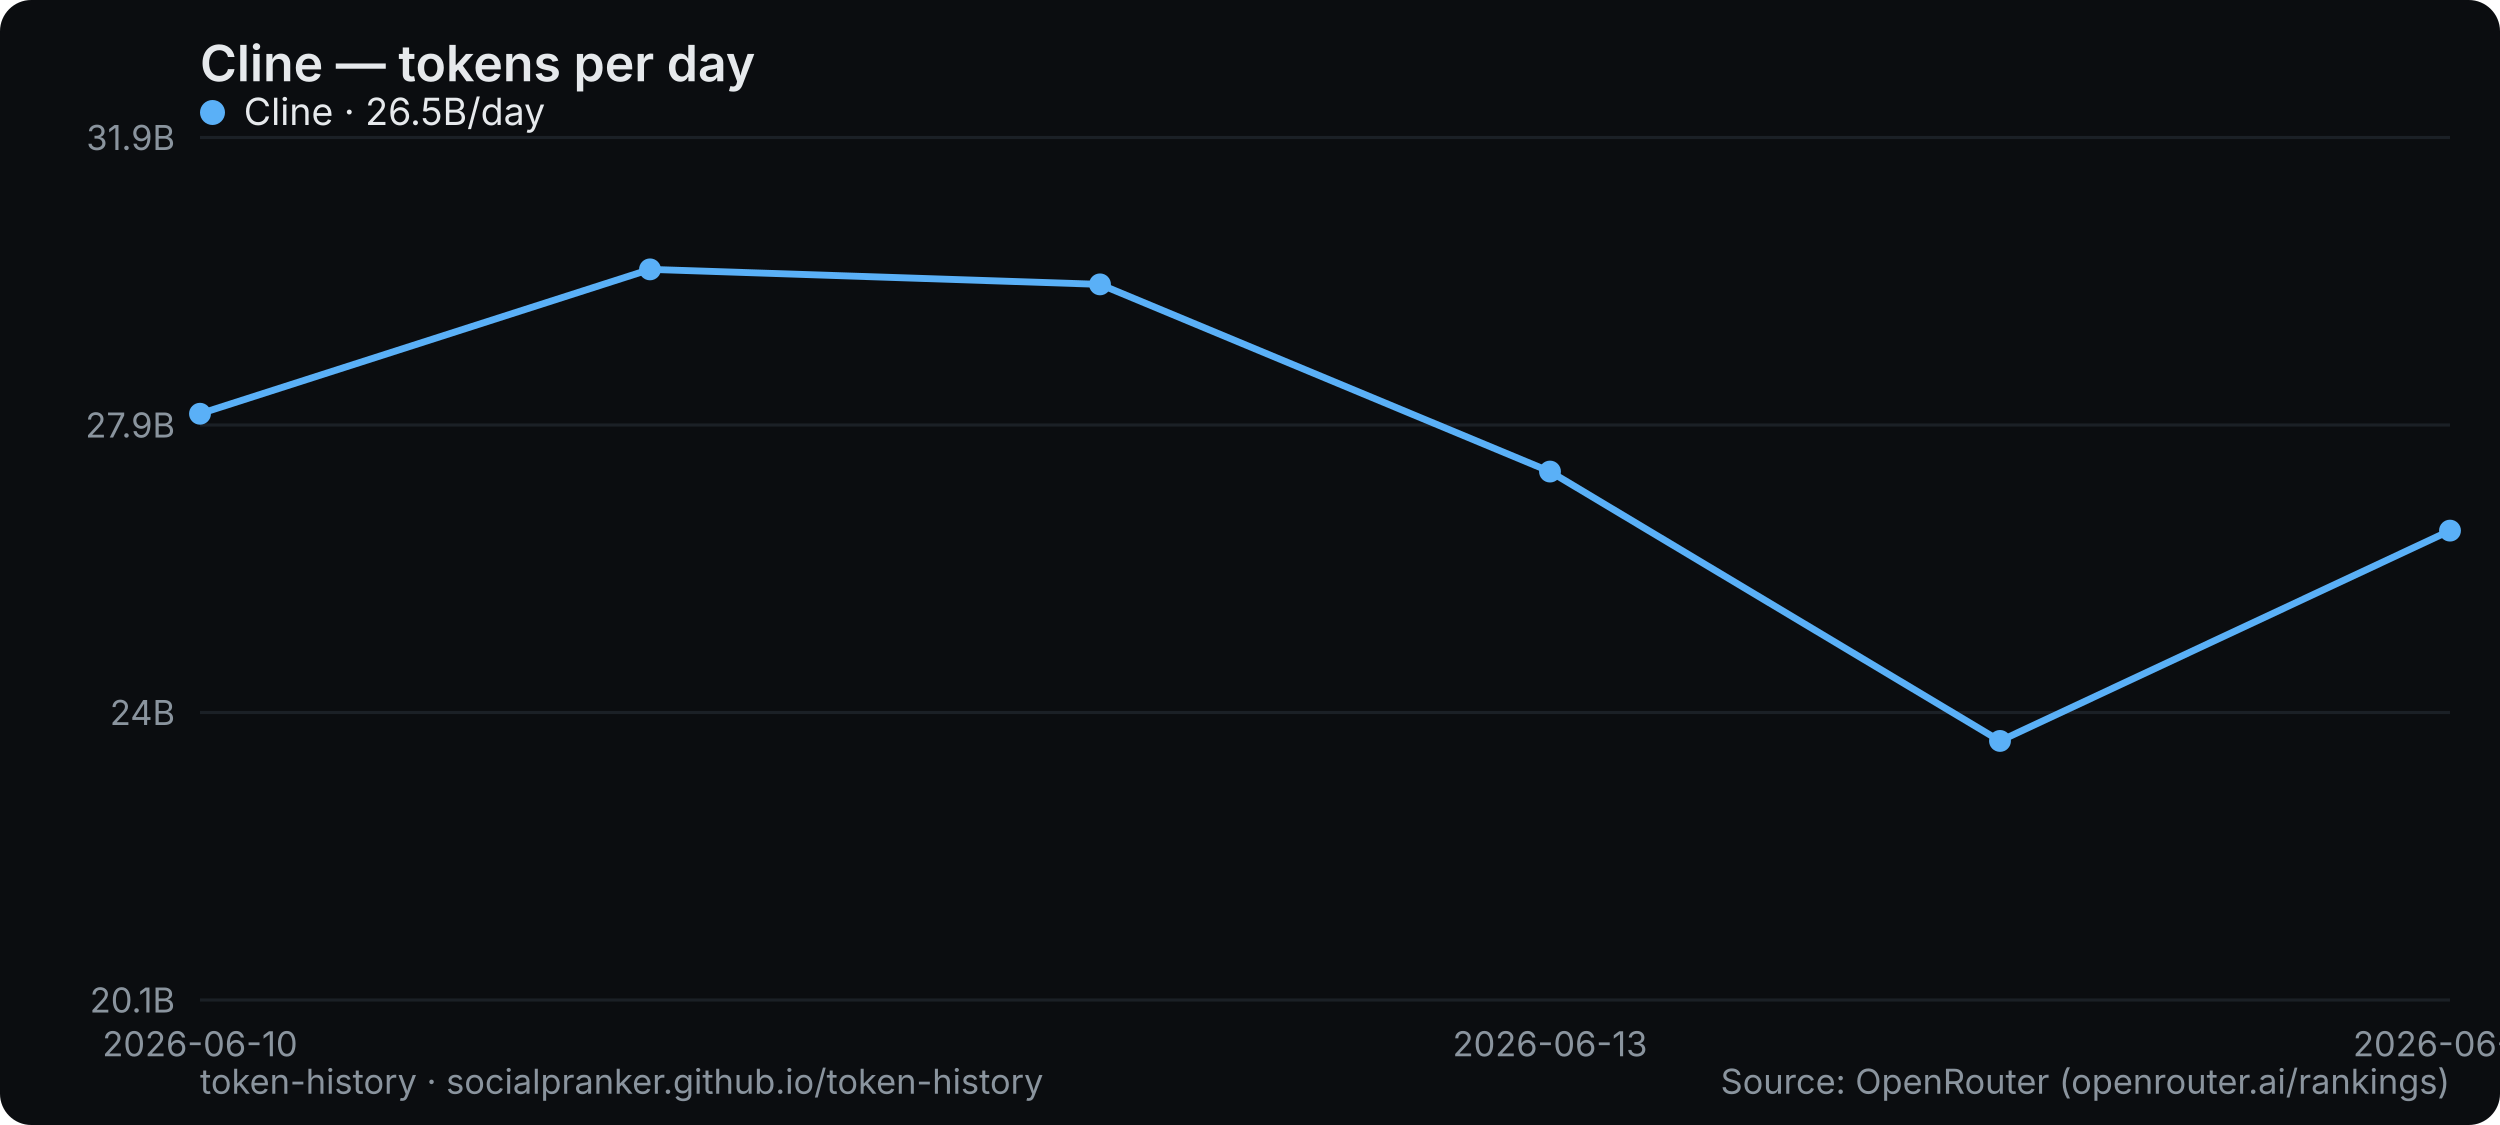
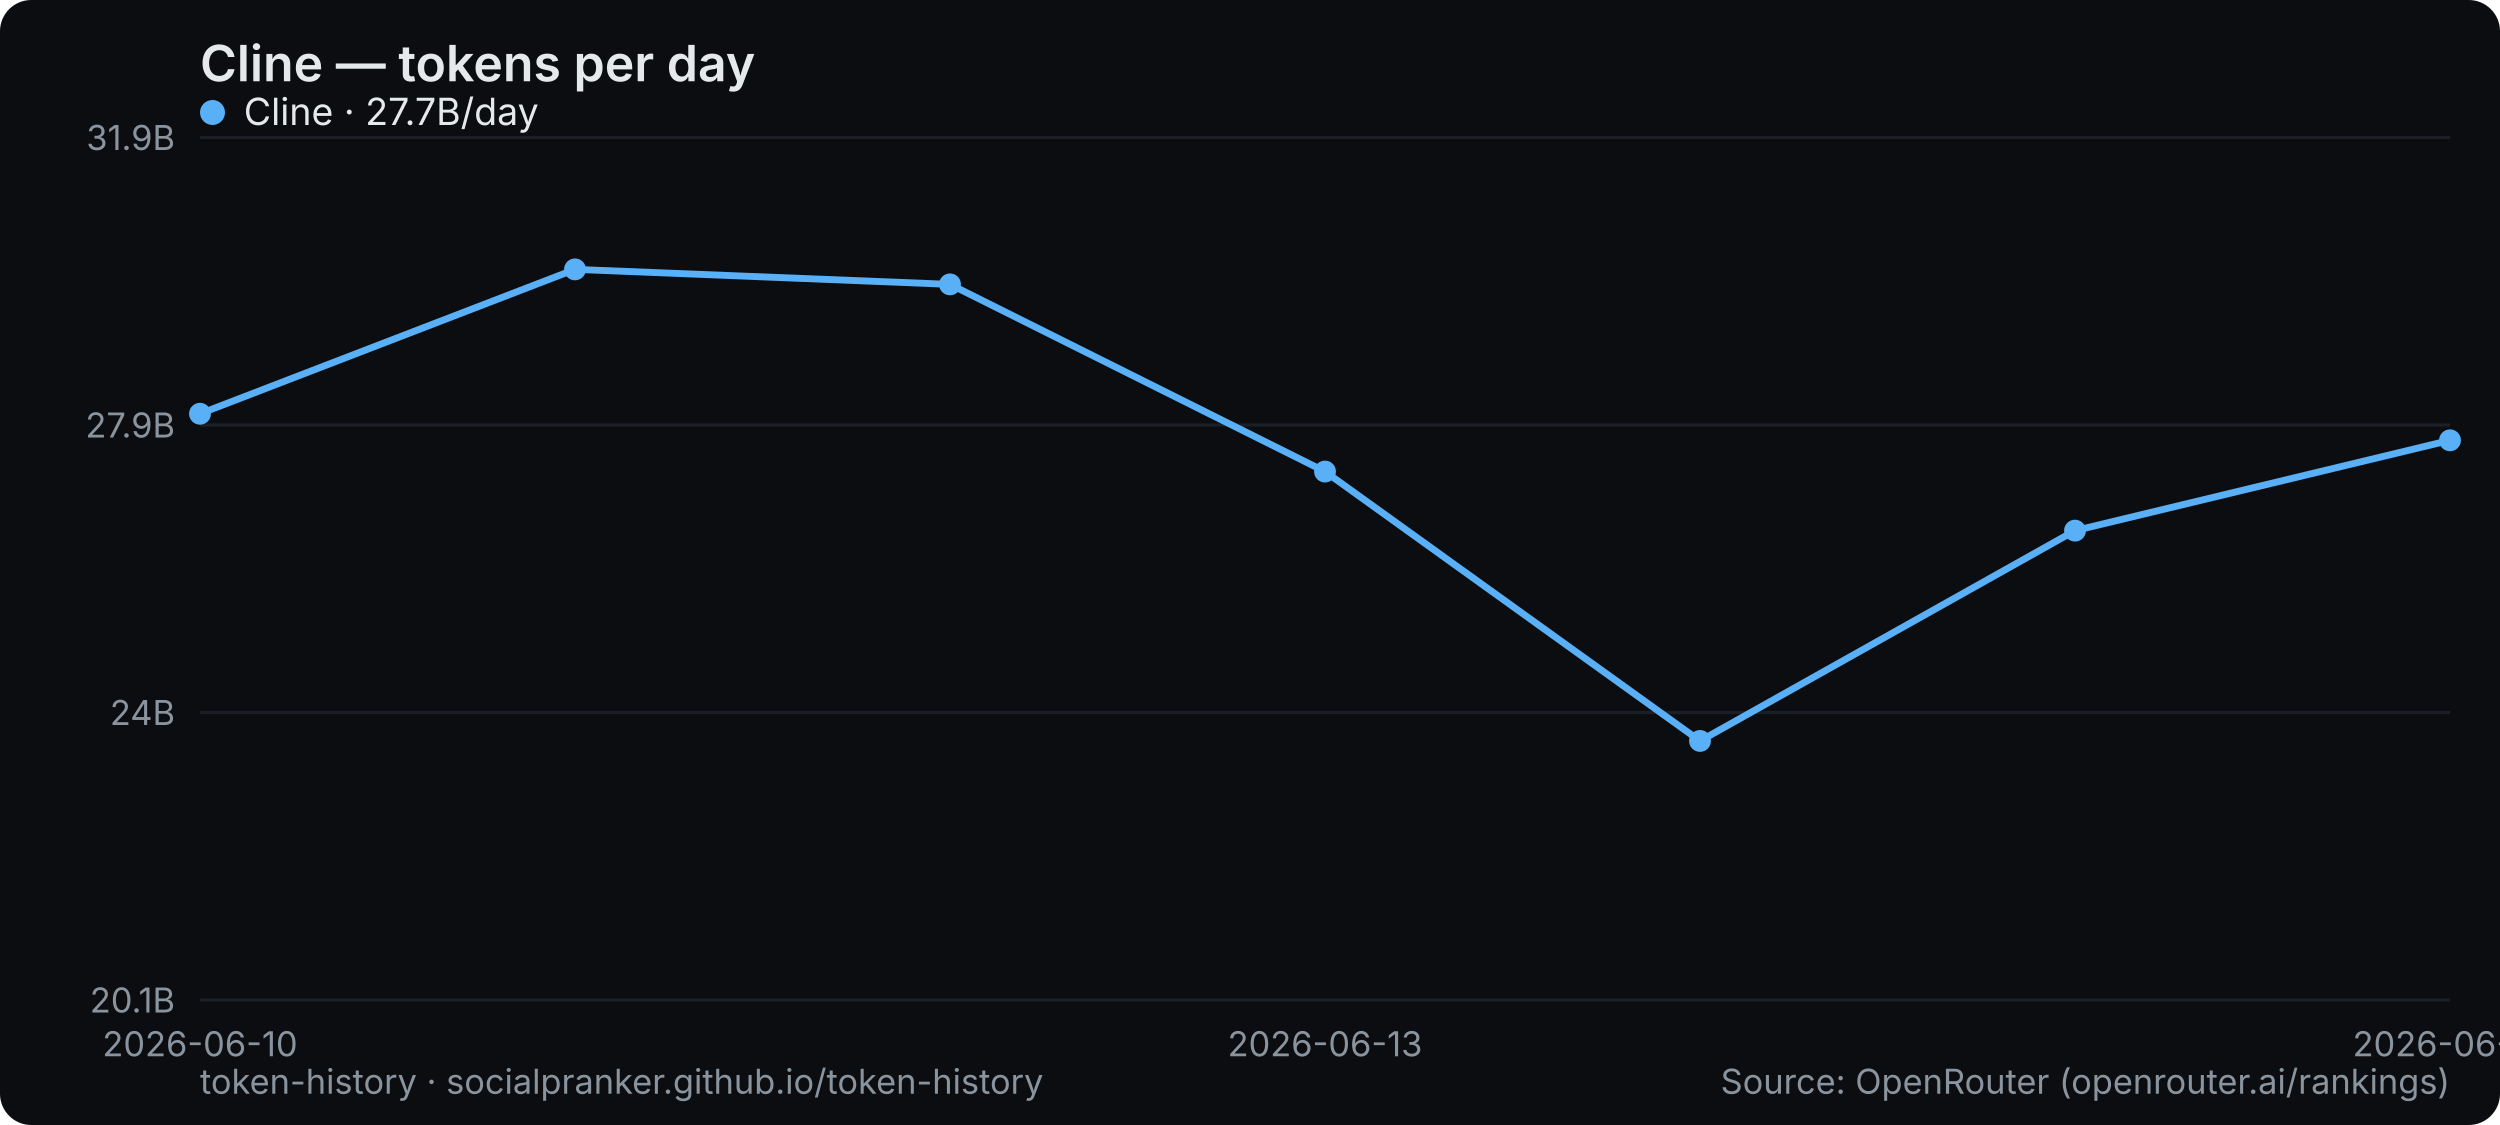
<svg xmlns="http://www.w3.org/2000/svg" width="800" height="360" viewBox="0 0 800 360" role="img" aria-label="Cline — tokens per day">
  <rect width="800" height="360" rx="10" fill="#0b0d10" />
  <text x="64" y="26" font-family="system-ui,-apple-system,Segoe UI,sans-serif" font-size="16" font-weight="600" fill="#e6e9ec">Cline — tokens per day</text>
  <line x1="64" y1="320" x2="784" y2="320" stroke="#1b2026" stroke-width="1" />
  <text x="56" y="324" text-anchor="end" font-family="system-ui,-apple-system,Segoe UI,sans-serif" font-size="11" fill="#8a949e">20.1B</text>
  <line x1="64" y1="228" x2="784" y2="228" stroke="#1b2026" stroke-width="1" />
  <text x="56" y="232" text-anchor="end" font-family="system-ui,-apple-system,Segoe UI,sans-serif" font-size="11" fill="#8a949e">24B</text>
  <line x1="64" y1="136" x2="784" y2="136" stroke="#1b2026" stroke-width="1" />
  <text x="56" y="140" text-anchor="end" font-family="system-ui,-apple-system,Segoe UI,sans-serif" font-size="11" fill="#8a949e">27.9B</text>
  <line x1="64" y1="44" x2="784" y2="44" stroke="#1b2026" stroke-width="1" />
  <text x="56" y="48" text-anchor="end" font-family="system-ui,-apple-system,Segoe UI,sans-serif" font-size="11" fill="#8a949e">31.9B</text>
  <text x="64" y="338" text-anchor="middle" font-family="system-ui,-apple-system,Segoe UI,sans-serif" font-size="11" fill="#8a949e">2026-06-10</text>
-   <text x="496" y="338" text-anchor="middle" font-family="system-ui,-apple-system,Segoe UI,sans-serif" font-size="11" fill="#8a949e">2026-06-13</text>
-   <text x="784" y="338" text-anchor="middle" font-family="system-ui,-apple-system,Segoe UI,sans-serif" font-size="11" fill="#8a949e">2026-06-15</text>
-   <polyline points="64.0,132.4 208.0,86.2 352.0,91.0 496.0,150.9 640.0,237.1 784.0,169.8" fill="none" stroke="#5ab0f7" stroke-width="2.2" stroke-linejoin="round" stroke-linecap="round" />
+   <text x="424" y="338" text-anchor="middle" font-family="system-ui,-apple-system,Segoe UI,sans-serif" font-size="11" fill="#8a949e">2026-06-13</text>
+   <text x="784" y="338" text-anchor="middle" font-family="system-ui,-apple-system,Segoe UI,sans-serif" font-size="11" fill="#8a949e">2026-06-16</text>
+   <polyline points="64.0,132.4 184.0,86.2 304.0,91.0 424.0,150.9 544.0,237.1 664.0,169.8 784.0,140.9" fill="none" stroke="#5ab0f7" stroke-width="2.2" stroke-linejoin="round" stroke-linecap="round" />
  <circle cx="64.0" cy="132.4" r="3.5" fill="#5ab0f7" />
-   <circle cx="208.0" cy="86.2" r="3.5" fill="#5ab0f7" />
-   <circle cx="352.0" cy="91.0" r="3.5" fill="#5ab0f7" />
-   <circle cx="496.0" cy="150.9" r="3.5" fill="#5ab0f7" />
-   <circle cx="640.0" cy="237.1" r="3.5" fill="#5ab0f7" />
-   <circle cx="784.0" cy="169.8" r="3.5" fill="#5ab0f7" />
+   <circle cx="184.0" cy="86.2" r="3.5" fill="#5ab0f7" />
+   <circle cx="304.0" cy="91.0" r="3.5" fill="#5ab0f7" />
+   <circle cx="424.0" cy="150.9" r="3.5" fill="#5ab0f7" />
+   <circle cx="544.0" cy="237.1" r="3.5" fill="#5ab0f7" />
+   <circle cx="664.0" cy="169.8" r="3.5" fill="#5ab0f7" />
+   <circle cx="784.0" cy="140.9" r="3.5" fill="#5ab0f7" />
  <g font-family="system-ui,-apple-system,Segoe UI,sans-serif" font-size="12">
    <circle cx="68" cy="36" r="4" fill="#5ab0f7" />
-     <text x="78" y="40" fill="#e6e9ec">Cline · 26.5B/day</text>
+     <text x="78" y="40" fill="#e6e9ec">Cline · 27.7B/day</text>
  </g>
  <text x="64" y="350" font-family="system-ui,-apple-system,Segoe UI,sans-serif" font-size="11" fill="#8a949e">token-history · socialpranker.github.io/token-history</text>
  <text x="784" y="350" text-anchor="end" font-family="system-ui,-apple-system,Segoe UI,sans-serif" font-size="11" fill="#8a949e">Source: OpenRouter (openrouter.ai/rankings)</text>
</svg>
